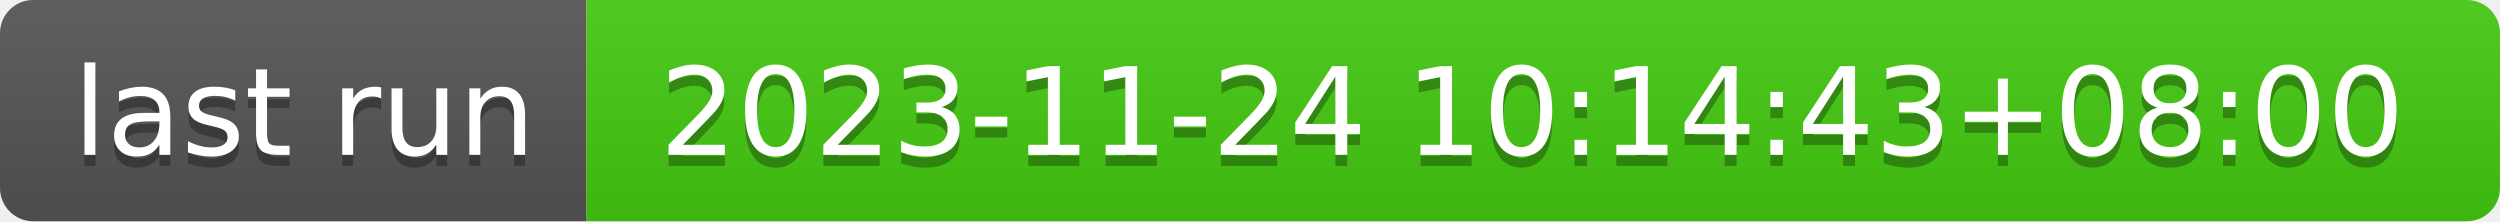
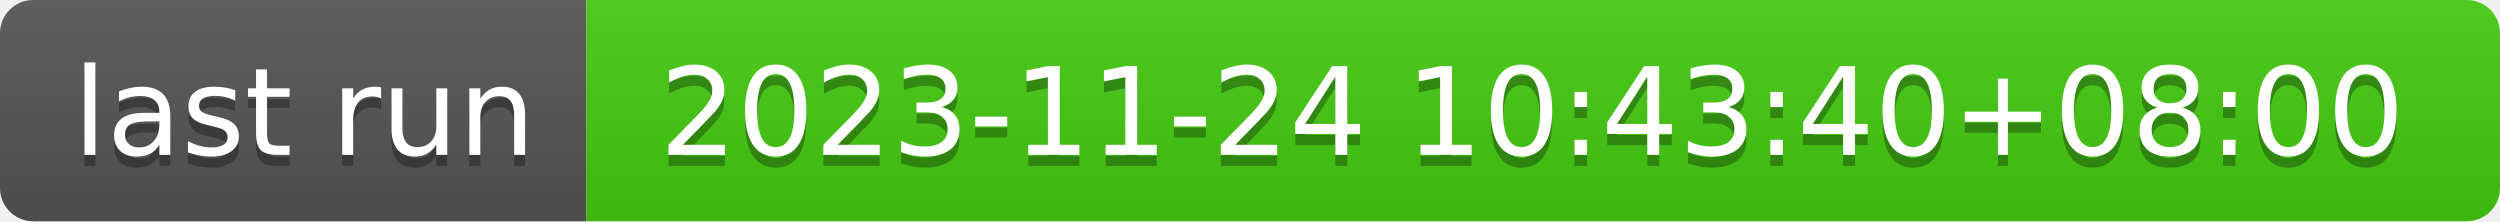
- <svg xmlns="http://www.w3.org/2000/svg" width="226" height="20" role="img" aria-label="last run: 2023-11-24 10:14:43+08:00">
+ <svg xmlns="http://www.w3.org/2000/svg" width="226" height="20" role="img" aria-label="last run: 2023-11-24 10:43:40+08:00">
  <linearGradient id="s" x2="0" y2="100%">
    <stop offset="0" stop-color="#bbb" stop-opacity=".1" />
    <stop offset="1" stop-opacity=".1" />
  </linearGradient>
  <clipPath id="r">
    <rect width="226" height="20" rx="3" fill="#fff" />
  </clipPath>
  <g clip-path="url(#r)">
    <rect width="53" height="20" fill="#555" />
    <rect x="53" width="173" height="20" fill="#4c1" />
    <rect width="226" height="20" fill="url(#s)" />
  </g>
  <g fill="#fff" text-anchor="middle" font-family="Verdana,Geneva,DejaVu Sans,sans-serif" text-rendering="geometricPrecision" font-size="110">
    <text aria-hidden="true" x="275" y="150" fill="#010101" fill-opacity=".3" transform="scale(.1)" textLength="430">last run</text>
    <text x="275" y="140" transform="scale(.1)" fill="#fff" textLength="430">last run</text>
-     <text aria-hidden="true" x="1385" y="150" fill="#010101" fill-opacity=".3" transform="scale(.1)" textLength="1630">2023-11-24 10:14:43+08:00</text>
-     <text x="1385" y="140" transform="scale(.1)" fill="#fff" textLength="1630">2023-11-24 10:14:43+08:00</text>
+     <text aria-hidden="true" x="1385" y="150" fill="#010101" fill-opacity=".3" transform="scale(.1)" textLength="1630">2023-11-24 10:43:40+08:00</text>
+     <text x="1385" y="140" transform="scale(.1)" fill="#fff" textLength="1630">2023-11-24 10:43:40+08:00</text>
  </g>
</svg>
